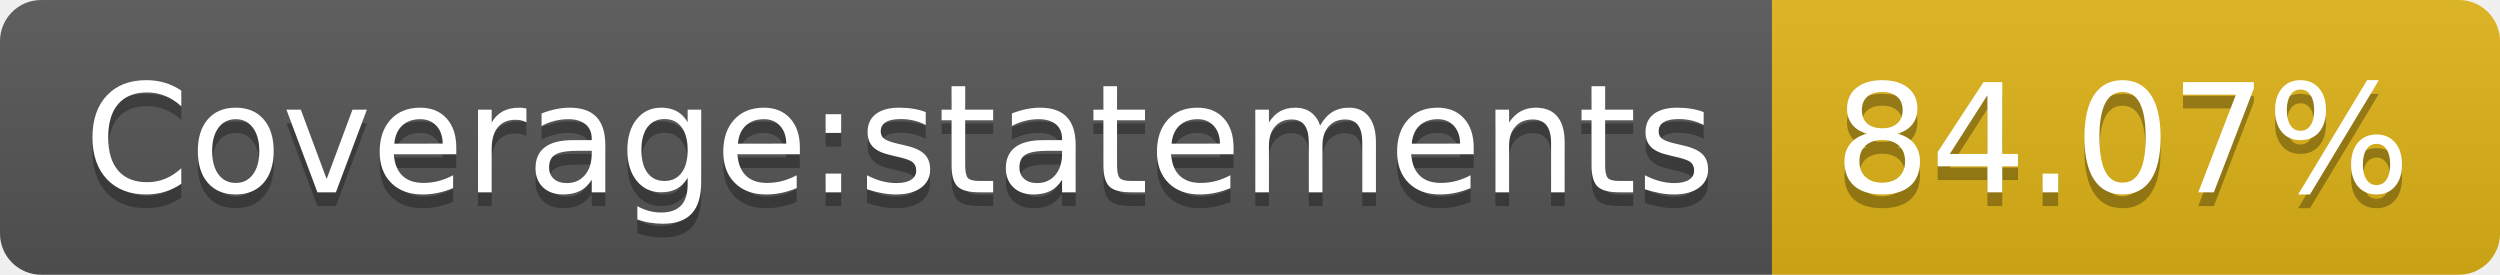
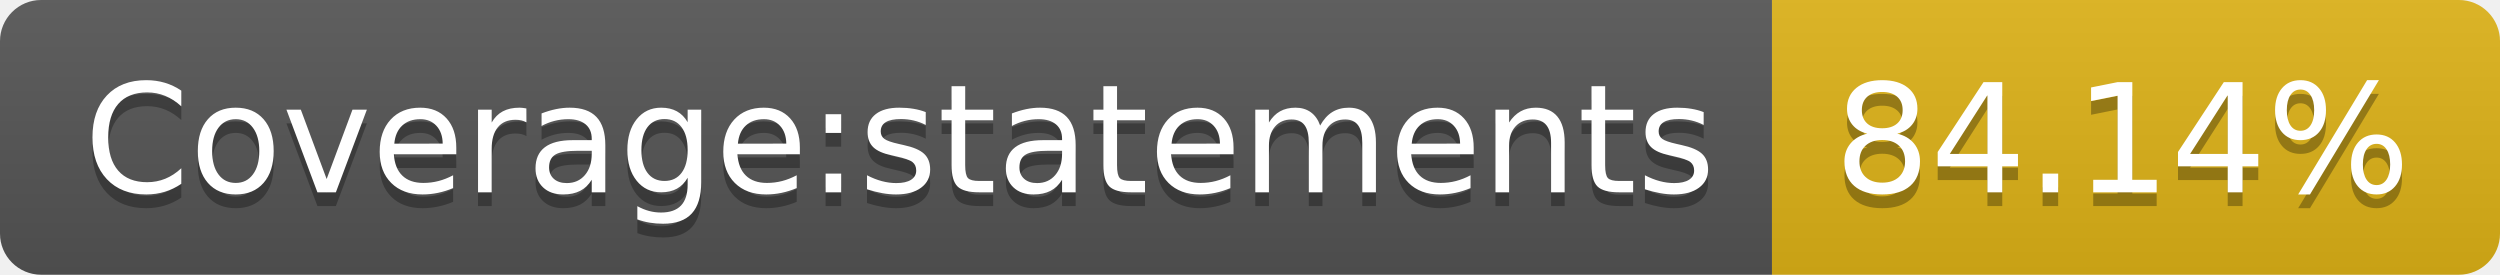
- <svg xmlns="http://www.w3.org/2000/svg" width="182" height="20" role="img" aria-label="Coverage:statements: 84.07%">
+ <svg xmlns="http://www.w3.org/2000/svg" width="182" height="20" role="img" aria-label="Coverage:statements: 84.14%">
  <linearGradient id="s" x2="0" y2="100%">
    <stop offset="0" stop-color="#bbb" stop-opacity=".1" />
    <stop offset="1" stop-opacity=".1" />
  </linearGradient>
  <clipPath id="r">
    <rect width="182" height="20" rx="3" fill="#fff" />
  </clipPath>
  <g clip-path="url(#r)">
    <rect width="129" height="20" fill="#555" />
    <rect x="129" width="53" height="20" fill="#dfb317" />
    <rect width="182" height="20" fill="url(#s)" />
  </g>
  <g fill="#fff" text-anchor="middle" font-family="Verdana,Geneva,DejaVu Sans,sans-serif" text-rendering="geometricPrecision" font-size="110">
    <text aria-hidden="true" x="655" y="150" fill="#010101" fill-opacity=".3" transform="scale(.1)" textLength="1190">Coverage:statements</text>
    <text x="655" y="140" transform="scale(.1)" fill="#fff" textLength="1190">Coverage:statements</text>
-     <text aria-hidden="true" x="1545" y="150" fill="#010101" fill-opacity=".3" transform="scale(.1)" textLength="430">84.07%</text>
-     <text x="1545" y="140" transform="scale(.1)" fill="#fff" textLength="430">84.07%</text>
+     <text aria-hidden="true" x="1545" y="150" fill="#010101" fill-opacity=".3" transform="scale(.1)" textLength="430">84.14%</text>
+     <text x="1545" y="140" transform="scale(.1)" fill="#fff" textLength="430">84.14%</text>
  </g>
</svg>
